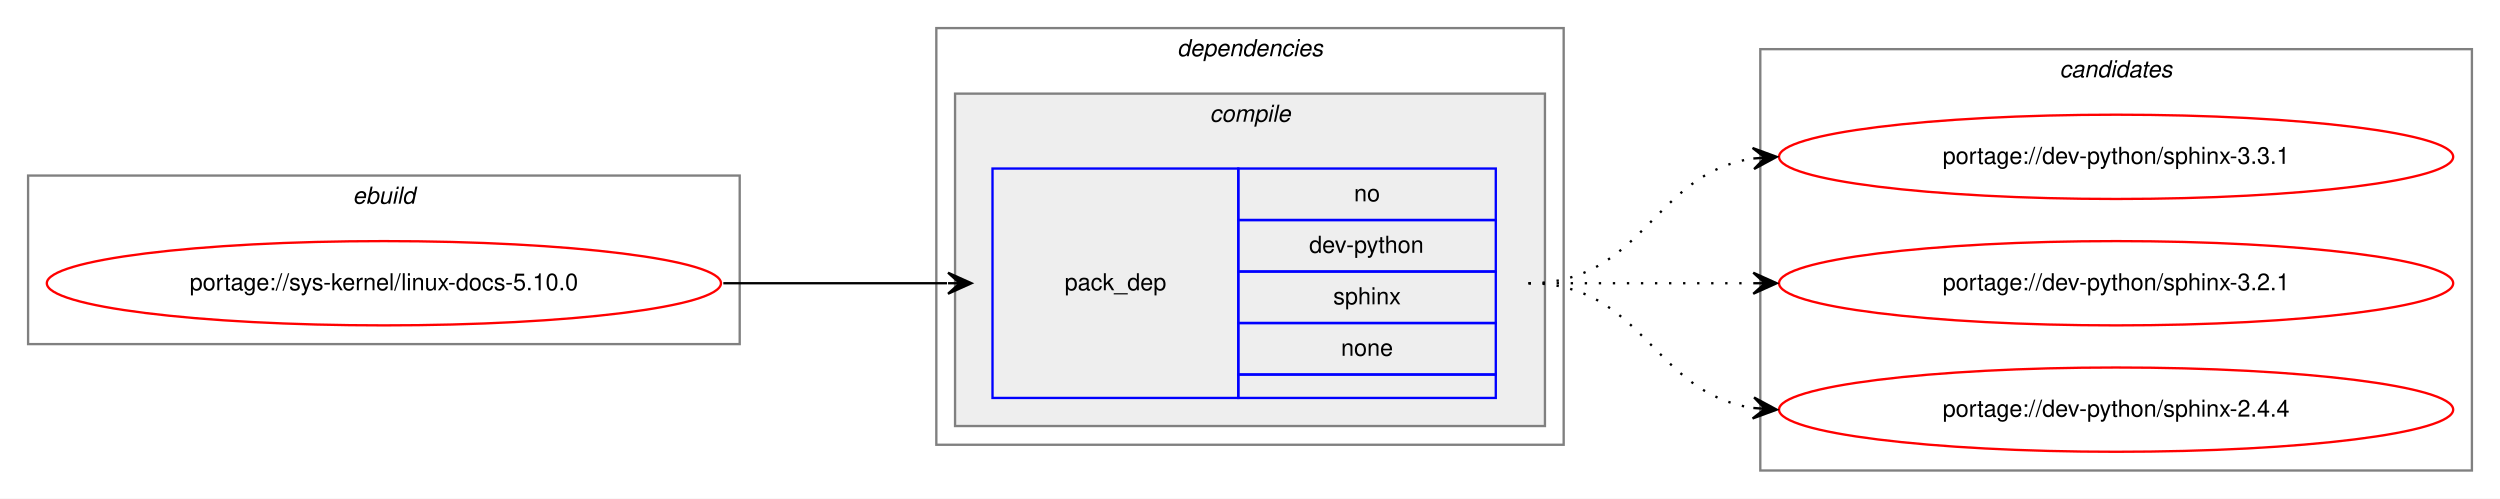
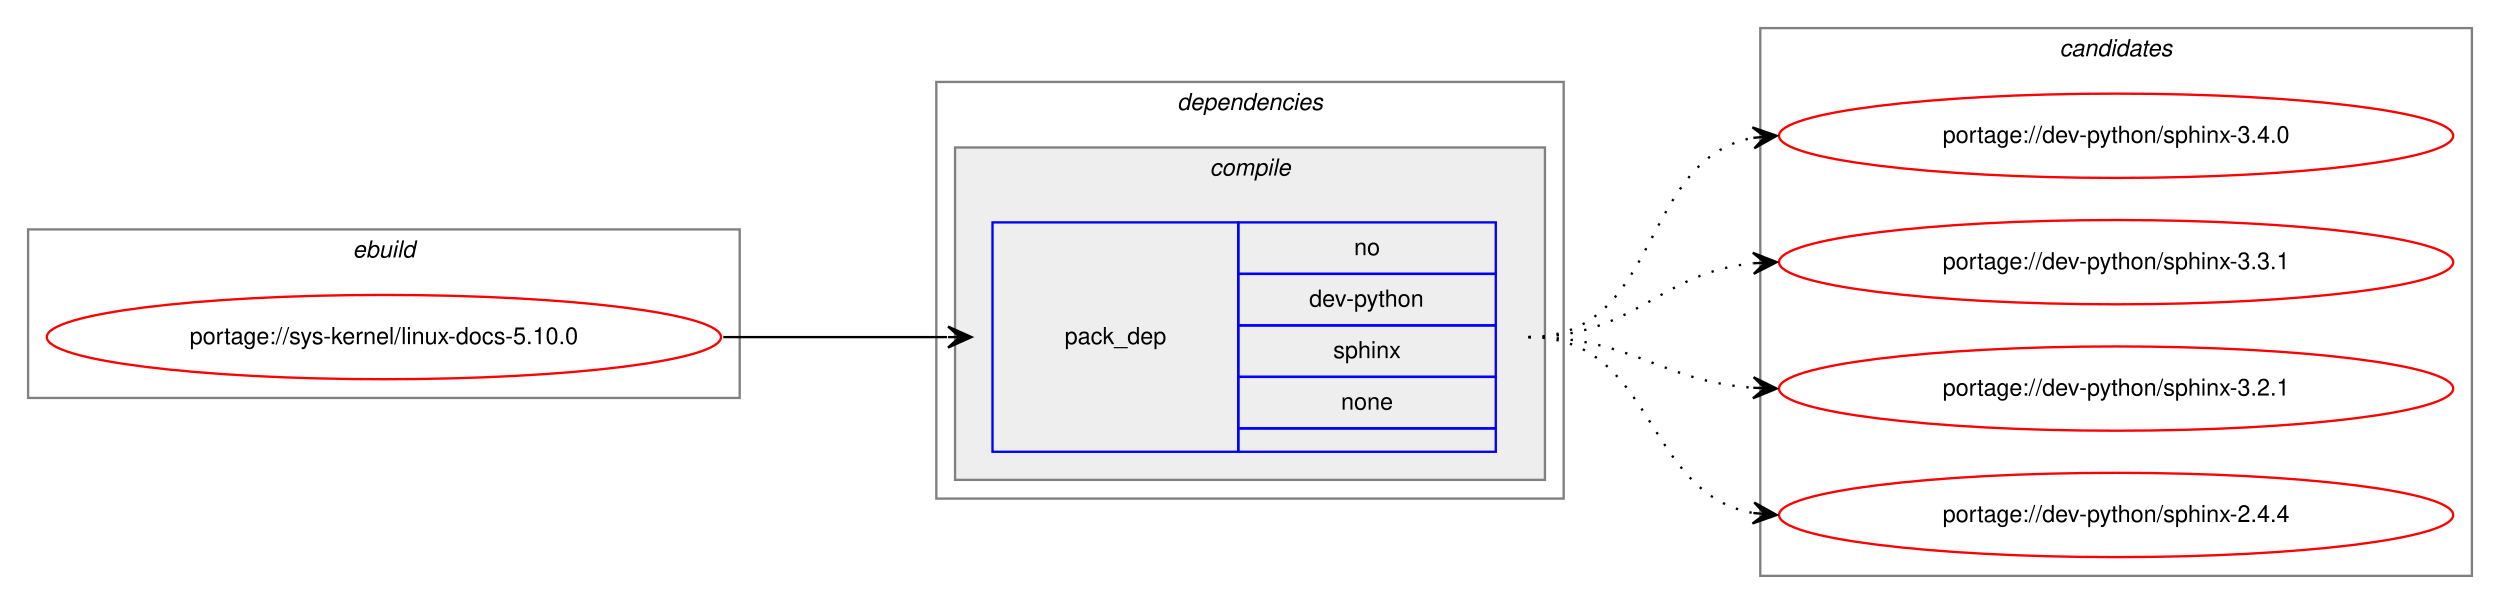
- <svg xmlns="http://www.w3.org/2000/svg" xmlns:xlink="http://www.w3.org/1999/xlink" width="1068pt" height="213pt" viewBox="0.00 0.00 1068.00 213.00">
-   <g id="graph0" class="graph" transform="scale(1 1) rotate(0) translate(4 209)">
-     <polygon fill="white" stroke="transparent" points="-4,4 -4,-209 1064,-209 1064,4 -4,4" />
+ <svg xmlns="http://www.w3.org/2000/svg" xmlns:xlink="http://www.w3.org/1999/xlink" width="1068pt" height="258pt" viewBox="0.00 0.00 1068.00 258.00">
+   <g id="graph0" class="graph" transform="scale(1 1) rotate(0) translate(4 254)">
+     <polygon fill="white" stroke="transparent" points="-4,4 -4,-254 1064,-254 1064,4 -4,4" />
    <g id="clust1" class="cluster">
-       <polygon fill="none" stroke="gray" points="8,-62 8,-134 312,-134 312,-62 8,-62" />
-       <text text-anchor="start" x="146.66" y="-122" font-family="Helvetica,sans-Serif" font-style="italic" font-size="10.00">ebuild</text>
+       <polygon fill="none" stroke="gray" points="8,-84 8,-156 312,-156 312,-84 8,-84" />
+       <text text-anchor="start" x="146.66" y="-144" font-family="Helvetica,sans-Serif" font-style="italic" font-size="10.00">ebuild</text>
    </g>
    <g id="clust2" class="cluster">
-       <polygon fill="none" stroke="gray" points="396,-19 396,-197 664,-197 664,-19 396,-19" />
-       <text text-anchor="start" x="498.88" y="-185" font-family="Helvetica,sans-Serif" font-style="italic" font-size="10.00">dependencies</text>
+       <polygon fill="none" stroke="gray" points="396,-41 396,-219 664,-219 664,-41 396,-41" />
+       <text text-anchor="start" x="498.88" y="-207" font-family="Helvetica,sans-Serif" font-style="italic" font-size="10.00">dependencies</text>
    </g>
    <g id="clust3" class="cluster">
-       <polygon fill="#eeeeee" stroke="gray" points="404,-27 404,-169 656,-169 656,-27 404,-27" />
-       <text text-anchor="start" x="512.78" y="-157" font-family="Helvetica,sans-Serif" font-style="italic" font-size="10.00">compile</text>
+       <polygon fill="#eeeeee" stroke="gray" points="404,-49 404,-191 656,-191 656,-49 404,-49" />
+       <text text-anchor="start" x="512.78" y="-179" font-family="Helvetica,sans-Serif" font-style="italic" font-size="10.00">compile</text>
    </g>
    <g id="clust7" class="cluster">
-       <polygon fill="none" stroke="gray" points="748,-8 748,-188 1052,-188 1052,-8 748,-8" />
-       <text text-anchor="start" x="875.82" y="-176" font-family="Helvetica,sans-Serif" font-style="italic" font-size="10.00">candidates</text>
+       <polygon fill="none" stroke="gray" points="748,-8 748,-242 1052,-242 1052,-8 748,-8" />
+       <text text-anchor="start" x="875.82" y="-230" font-family="Helvetica,sans-Serif" font-style="italic" font-size="10.00">candidates</text>
    </g>
    <g id="node1" class="node">
      <g id="a_node1">
        <a xlink:href="../sys-kernel/linux-docs-5.10.0.svg" xlink:title="portage://sys-kernel/linux-docs-5.10.0">
-           <ellipse fill="none" stroke="red" cx="160" cy="-88" rx="144" ry="18" />
-           <text text-anchor="middle" x="160" y="-85" font-family="Helvetica,sans-Serif" font-size="10.00">portage://sys-kernel/linux-docs-5.10.0</text>
+           <ellipse fill="none" stroke="red" cx="160" cy="-110" rx="144" ry="18" />
+           <text text-anchor="middle" x="160" y="-107" font-family="Helvetica,sans-Serif" font-size="10.00">portage://sys-kernel/linux-docs-5.10.0</text>
        </a>
      </g>
    </g>
    <g id="node2" class="node">
-       <polygon fill="none" stroke="blue" points="420,-39 420,-137 525,-137 525,-39 420,-39" />
-       <text text-anchor="start" x="450.82" y="-85" font-family="Helvetica,sans-Serif" font-size="10.00">pack_dep</text>
+       <polygon fill="none" stroke="blue" points="420,-61 420,-159 525,-159 525,-61 420,-61" />
+       <text text-anchor="start" x="450.82" y="-107" font-family="Helvetica,sans-Serif" font-size="10.00">pack_dep</text>
+       <polygon fill="none" stroke="blue" points="525,-137 525,-159 635,-159 635,-137 525,-137" />
+       <text text-anchor="start" x="574.44" y="-145" font-family="Helvetica,sans-Serif" font-size="10.00">no</text>
      <polygon fill="none" stroke="blue" points="525,-115 525,-137 635,-137 635,-115 525,-115" />
-       <text text-anchor="start" x="574.44" y="-123" font-family="Helvetica,sans-Serif" font-size="10.00">no</text>
+       <text text-anchor="start" x="555.27" y="-123" font-family="Helvetica,sans-Serif" font-size="10.00">dev-python</text>
      <polygon fill="none" stroke="blue" points="525,-93 525,-115 635,-115 635,-93 525,-93" />
-       <text text-anchor="start" x="555.27" y="-101" font-family="Helvetica,sans-Serif" font-size="10.00">dev-python</text>
+       <text text-anchor="start" x="565.55" y="-101" font-family="Helvetica,sans-Serif" font-size="10.00">sphinx</text>
      <polygon fill="none" stroke="blue" points="525,-71 525,-93 635,-93 635,-71 525,-71" />
-       <text text-anchor="start" x="565.55" y="-79" font-family="Helvetica,sans-Serif" font-size="10.00">sphinx</text>
-       <polygon fill="none" stroke="blue" points="525,-49 525,-71 635,-71 635,-49 525,-49" />
-       <text text-anchor="start" x="568.88" y="-57" font-family="Helvetica,sans-Serif" font-size="10.00">none</text>
-       <polygon fill="none" stroke="blue" points="525,-39 525,-49 635,-49 635,-39 525,-39" />
+       <text text-anchor="start" x="568.88" y="-79" font-family="Helvetica,sans-Serif" font-size="10.00">none</text>
+       <polygon fill="none" stroke="blue" points="525,-61 525,-71 635,-71 635,-61 525,-61" />
    </g>
    <g id="edge1" class="edge">
-       <path fill="none" stroke="black" d="M305,-88C348.43,-88 361.83,-88 400.57,-88" />
-       <polygon fill="black" stroke="black" points="411,-88 401,-92.5 406,-88 401,-88 401,-88 401,-88 406,-88 401,-83.5 411,-88 411,-88" />
+       <path fill="none" stroke="black" d="M305,-110C348.43,-110 361.83,-110 400.57,-110" />
+       <polygon fill="black" stroke="black" points="411,-110 401,-114.5 406,-110 401,-110 401,-110 401,-110 406,-110 401,-105.5 411,-110 411,-110" />
    </g>
    <g id="node3" class="node">
      <g id="a_node3">
+         <a xlink:href="../dev-python/sphinx-3.4.0.svg" xlink:title="portage://dev-python/sphinx-3.4.0">
+           <ellipse fill="none" stroke="red" cx="900" cy="-196" rx="144" ry="18" />
+           <text text-anchor="middle" x="900" y="-193" font-family="Helvetica,sans-Serif" font-size="10.00">portage://dev-python/sphinx-3.4.0</text>
+         </a>
+       </g>
+     </g>
+     <g id="edge2" class="edge">
+       <path fill="none" stroke="black" stroke-dasharray="1,5" d="M649,-110C705.99,-110 695.91,-185.9 744.78,-195.09" />
+       <polygon fill="black" stroke="black" points="755,-196 744.64,-199.6 750.02,-195.56 745.04,-195.12 745.04,-195.12 745.04,-195.12 750.02,-195.56 745.44,-190.63 755,-196 755,-196" />
+     </g>
+     <g id="node4" class="node">
+       <g id="a_node4">
        <a xlink:href="../dev-python/sphinx-3.3.1.svg" xlink:title="portage://dev-python/sphinx-3.3.1">
          <ellipse fill="none" stroke="red" cx="900" cy="-142" rx="144" ry="18" />
          <text text-anchor="middle" x="900" y="-139" font-family="Helvetica,sans-Serif" font-size="10.00">portage://dev-python/sphinx-3.3.1</text>
        </a>
      </g>
    </g>
-     <g id="edge2" class="edge">
-       <path fill="none" stroke="black" stroke-dasharray="1,5" d="M649,-88C698.26,-88 701.85,-134.87 744.86,-141.28" />
-       <polygon fill="black" stroke="black" points="755,-142 744.71,-145.78 750.01,-141.64 745.03,-141.29 745.03,-141.29 745.03,-141.29 750.01,-141.64 745.35,-136.8 755,-142 755,-142" />
+     <g id="edge3" class="edge">
+       <path fill="none" stroke="black" stroke-dasharray="1,5" d="M649,-110C694.65,-110 704.48,-137.54 744.95,-141.52" />
+       <polygon fill="black" stroke="black" points="755,-142 744.8,-146.02 750.01,-141.76 745.01,-141.53 745.01,-141.53 745.01,-141.53 750.01,-141.76 745.22,-137.03 755,-142 755,-142" />
    </g>
-     <g id="node4" class="node">
-       <g id="a_node4">
+     <g id="node5" class="node">
+       <g id="a_node5">
        <a xlink:href="../dev-python/sphinx-3.2.1.svg" xlink:title="portage://dev-python/sphinx-3.2.1">
          <ellipse fill="none" stroke="red" cx="900" cy="-88" rx="144" ry="18" />
          <text text-anchor="middle" x="900" y="-85" font-family="Helvetica,sans-Serif" font-size="10.00">portage://dev-python/sphinx-3.2.1</text>
        </a>
      </g>
    </g>
-     <g id="edge3" class="edge">
-       <path fill="none" stroke="black" stroke-dasharray="1,5" d="M649,-88C692.43,-88 705.83,-88 744.57,-88" />
-       <polygon fill="black" stroke="black" points="755,-88 745,-92.5 750,-88 745,-88 745,-88 745,-88 750,-88 745,-83.5 755,-88 755,-88" />
+     <g id="edge4" class="edge">
+       <path fill="none" stroke="black" stroke-dasharray="1,5" d="M649,-110C693.54,-110 705.22,-91.14 744.89,-88.35" />
+       <polygon fill="black" stroke="black" points="755,-88 745.16,-92.84 750,-88.17 745.01,-88.34 745.01,-88.34 745.01,-88.34 750,-88.17 744.85,-83.84 755,-88 755,-88" />
    </g>
-     <g id="node5" class="node">
-       <g id="a_node5">
+     <g id="node6" class="node">
+       <g id="a_node6">
        <a xlink:href="../dev-python/sphinx-2.4.4.svg" xlink:title="portage://dev-python/sphinx-2.4.4">
          <ellipse fill="none" stroke="red" cx="900" cy="-34" rx="144" ry="18" />
          <text text-anchor="middle" x="900" y="-31" font-family="Helvetica,sans-Serif" font-size="10.00">portage://dev-python/sphinx-2.4.4</text>
        </a>
      </g>
    </g>
-     <g id="edge4" class="edge">
-       <path fill="none" stroke="black" stroke-dasharray="1,5" d="M649,-88C698.26,-88 701.85,-41.13 744.86,-34.72" />
-       <polygon fill="black" stroke="black" points="755,-34 745.35,-39.2 750.01,-34.36 745.03,-34.71 745.03,-34.71 745.03,-34.71 750.01,-34.36 744.71,-30.22 755,-34 755,-34" />
+     <g id="edge5" class="edge">
+       <path fill="none" stroke="black" stroke-dasharray="1,5" d="M649,-110C703.35,-110 698.01,-43.2 744.89,-34.85" />
+       <polygon fill="black" stroke="black" points="755,-34 745.41,-39.33 750.02,-34.42 745.04,-34.84 745.04,-34.84 745.04,-34.84 750.02,-34.42 744.66,-30.36 755,-34 755,-34" />
    </g>
  </g>
</svg>
